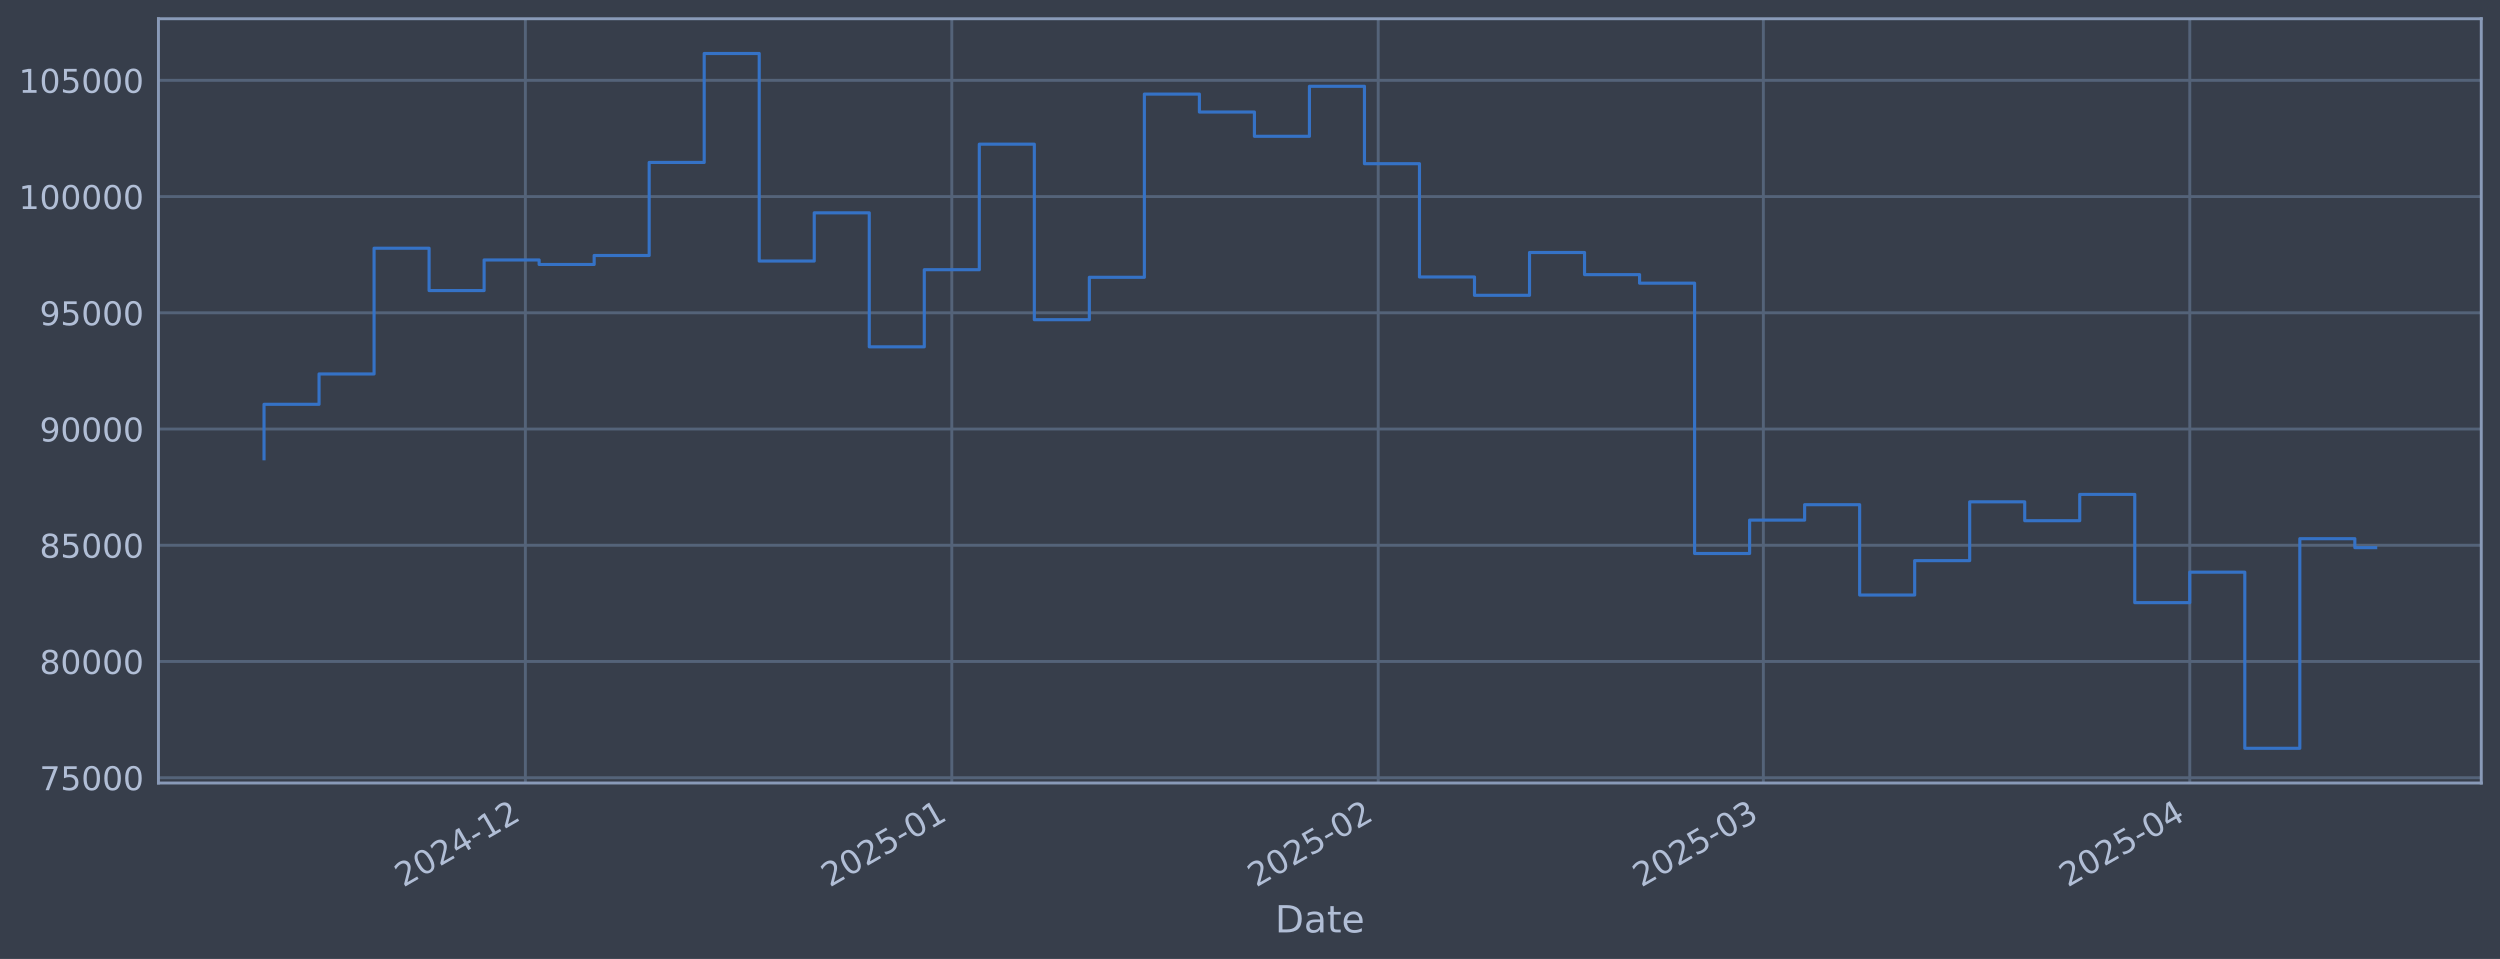
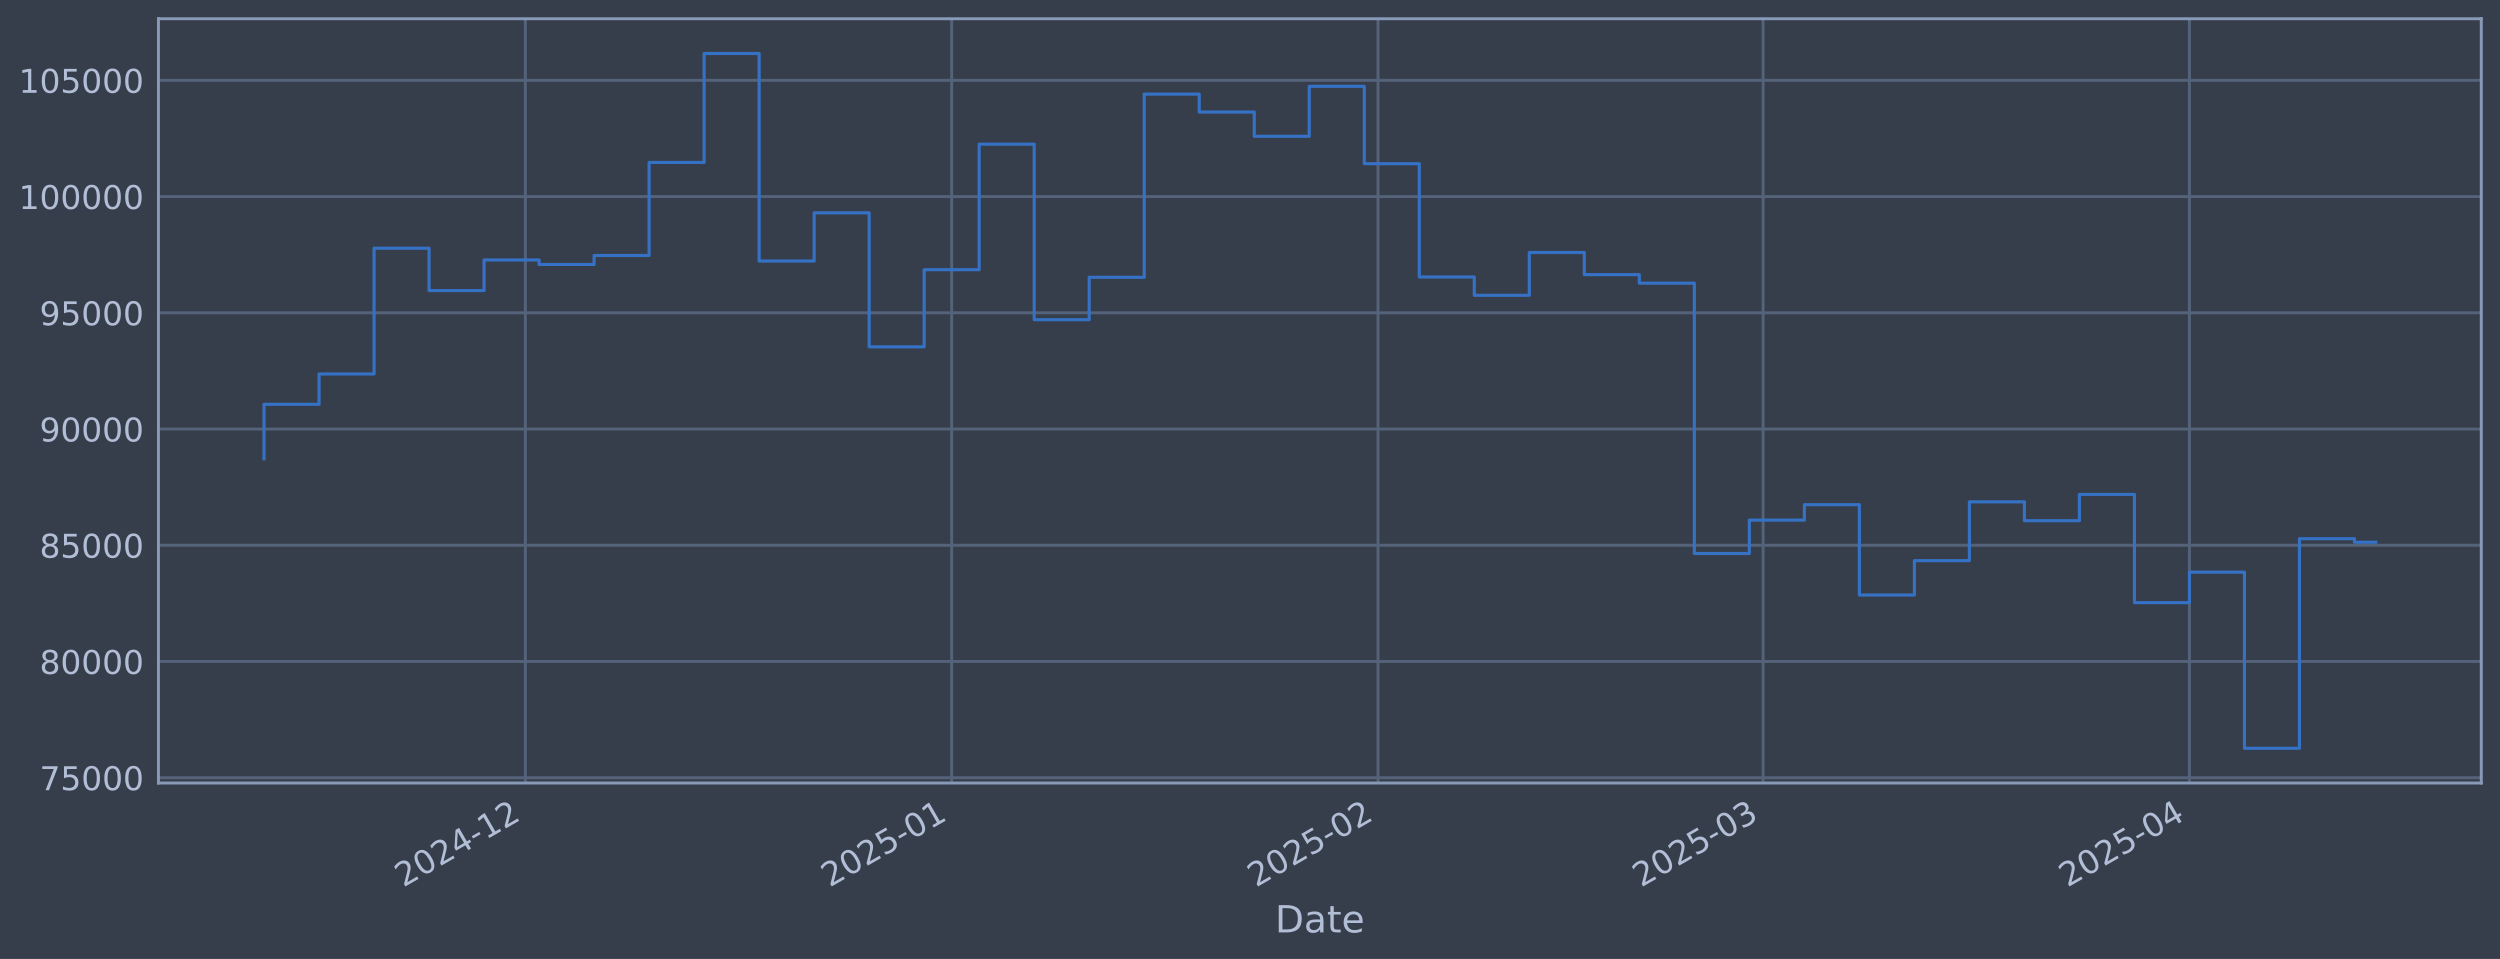
<svg xmlns="http://www.w3.org/2000/svg" xmlns:xlink="http://www.w3.org/1999/xlink" width="960.9pt" height="368.58pt" viewBox="0 0 960.9 368.58" version="1.1">
  <defs>
    <style type="text/css">*{stroke-linejoin: round; stroke-linecap: butt}</style>
  </defs>
  <g id="figure_1">
    <g id="patch_1">
      <path d="M 0 368.58  L 960.9 368.58  L 960.9 0  L 0 0  z " style="fill: #373e4b" />
    </g>
    <g id="axes_1">
      <g id="patch_2">
        <path d="M 60.901 300.96  L 953.701 300.96  L 953.701 7.2  L 60.901 7.2  z " style="fill: #373e4b" />
      </g>
      <g id="matplotlib.axis_1">
        <g id="xtick_1">
          <g id="line2d_1">
-             <path d="M 201.935 300.96  L 201.935 7.2  " clip-path="url(#pc0ff5d4e4d)" style="fill: none; stroke: #546379; stroke-width: 1.12; stroke-linecap: square" />
+             <path d="M 201.918 300.96  L 201.918 7.2  " clip-path="url(#pf04703208c)" style="fill: none; stroke: #546379; stroke-width: 1.12; stroke-linecap: square" />
          </g>
          <g id="line2d_2" />
          <g id="text_1">
-             <g style="fill: #b1bed6" transform="translate(155.0317 341.1745) rotate(-30) scale(0.126 -0.126)">
+             <g style="fill: #b1bed6" transform="translate(155.0145 341.1745) rotate(-30) scale(0.126 -0.126)">
              <defs>
                <path id="DejaVuSans-32" d="M 1228 531  L 3431 531  L 3431 0  L 469 0  L 469 531  Q 828 903 1448 1529  Q 2069 2156 2228 2338  Q 2531 2678 2651 2914  Q 2772 3150 2772 3378  Q 2772 3750 2511 3984  Q 2250 4219 1831 4219  Q 1534 4219 1204 4116  Q 875 4013 500 3803  L 500 4441  Q 881 4594 1212 4672  Q 1544 4750 1819 4750  Q 2544 4750 2975 4387  Q 3406 4025 3406 3419  Q 3406 3131 3298 2873  Q 3191 2616 2906 2266  Q 2828 2175 2409 1742  Q 1991 1309 1228 531  z " transform="scale(0.015625)" />
                <path id="DejaVuSans-30" d="M 2034 4250  Q 1547 4250 1301 3770  Q 1056 3291 1056 2328  Q 1056 1369 1301 889  Q 1547 409 2034 409  Q 2525 409 2770 889  Q 3016 1369 3016 2328  Q 3016 3291 2770 3770  Q 2525 4250 2034 4250  z M 2034 4750  Q 2819 4750 3233 4129  Q 3647 3509 3647 2328  Q 3647 1150 3233 529  Q 2819 -91 2034 -91  Q 1250 -91 836 529  Q 422 1150 422 2328  Q 422 3509 836 4129  Q 1250 4750 2034 4750  z " transform="scale(0.015625)" />
                <path id="DejaVuSans-34" d="M 2419 4116  L 825 1625  L 2419 1625  L 2419 4116  z M 2253 4666  L 3047 4666  L 3047 1625  L 3713 1625  L 3713 1100  L 3047 1100  L 3047 0  L 2419 0  L 2419 1100  L 313 1100  L 313 1709  L 2253 4666  z " transform="scale(0.015625)" />
                <path id="DejaVuSans-2d" d="M 313 2009  L 1997 2009  L 1997 1497  L 313 1497  L 313 2009  z " transform="scale(0.015625)" />
                <path id="DejaVuSans-31" d="M 794 531  L 1825 531  L 1825 4091  L 703 3866  L 703 4441  L 1819 4666  L 2450 4666  L 2450 531  L 3481 531  L 3481 0  L 794 0  L 794 531  z " transform="scale(0.015625)" />
              </defs>
              <use xlink:href="#DejaVuSans-32" />
              <use xlink:href="#DejaVuSans-30" transform="translate(63.62305 0)" />
              <use xlink:href="#DejaVuSans-32" transform="translate(127.2461 0)" />
              <use xlink:href="#DejaVuSans-34" transform="translate(190.8691 0)" />
              <use xlink:href="#DejaVuSans-2d" transform="translate(254.4922 0)" />
              <use xlink:href="#DejaVuSans-31" transform="translate(290.5762 0)" />
              <use xlink:href="#DejaVuSans-32" transform="translate(354.1992 0)" />
            </g>
          </g>
        </g>
        <g id="xtick_2">
          <g id="line2d_3">
-             <path d="M 365.832 300.96  L 365.832 7.2  " clip-path="url(#pc0ff5d4e4d)" style="fill: none; stroke: #546379; stroke-width: 1.12; stroke-linecap: square" />
+             <path d="M 365.786 300.96  L 365.786 7.2  " clip-path="url(#pf04703208c)" style="fill: none; stroke: #546379; stroke-width: 1.12; stroke-linecap: square" />
          </g>
          <g id="line2d_4" />
          <g id="text_2">
-             <g style="fill: #b1bed6" transform="translate(318.9282 341.1745) rotate(-30) scale(0.126 -0.126)">
+             <g style="fill: #b1bed6" transform="translate(318.883 341.1745) rotate(-30) scale(0.126 -0.126)">
              <defs>
                <path id="DejaVuSans-35" d="M 691 4666  L 3169 4666  L 3169 4134  L 1269 4134  L 1269 2991  Q 1406 3038 1543 3061  Q 1681 3084 1819 3084  Q 2600 3084 3056 2656  Q 3513 2228 3513 1497  Q 3513 744 3044 326  Q 2575 -91 1722 -91  Q 1428 -91 1123 -41  Q 819 9 494 109  L 494 744  Q 775 591 1075 516  Q 1375 441 1709 441  Q 2250 441 2565 725  Q 2881 1009 2881 1497  Q 2881 1984 2565 2268  Q 2250 2553 1709 2553  Q 1456 2553 1204 2497  Q 953 2441 691 2322  L 691 4666  z " transform="scale(0.015625)" />
              </defs>
              <use xlink:href="#DejaVuSans-32" />
              <use xlink:href="#DejaVuSans-30" transform="translate(63.62305 0)" />
              <use xlink:href="#DejaVuSans-32" transform="translate(127.2461 0)" />
              <use xlink:href="#DejaVuSans-35" transform="translate(190.8691 0)" />
              <use xlink:href="#DejaVuSans-2d" transform="translate(254.4922 0)" />
              <use xlink:href="#DejaVuSans-30" transform="translate(290.5762 0)" />
              <use xlink:href="#DejaVuSans-31" transform="translate(354.1992 0)" />
            </g>
          </g>
        </g>
        <g id="xtick_3">
          <g id="line2d_5">
-             <path d="M 529.728 300.96  L 529.728 7.2  " clip-path="url(#pc0ff5d4e4d)" style="fill: none; stroke: #546379; stroke-width: 1.12; stroke-linecap: square" />
+             <path d="M 529.655 300.96  L 529.655 7.2  " clip-path="url(#pf04703208c)" style="fill: none; stroke: #546379; stroke-width: 1.12; stroke-linecap: square" />
          </g>
          <g id="line2d_6" />
          <g id="text_3">
-             <g style="fill: #b1bed6" transform="translate(482.8248 341.1745) rotate(-30) scale(0.126 -0.126)">
+             <g style="fill: #b1bed6" transform="translate(482.7515 341.1745) rotate(-30) scale(0.126 -0.126)">
              <use xlink:href="#DejaVuSans-32" />
              <use xlink:href="#DejaVuSans-30" transform="translate(63.62305 0)" />
              <use xlink:href="#DejaVuSans-32" transform="translate(127.2461 0)" />
              <use xlink:href="#DejaVuSans-35" transform="translate(190.8691 0)" />
              <use xlink:href="#DejaVuSans-2d" transform="translate(254.4922 0)" />
              <use xlink:href="#DejaVuSans-30" transform="translate(290.5762 0)" />
              <use xlink:href="#DejaVuSans-32" transform="translate(354.1992 0)" />
            </g>
          </g>
        </g>
        <g id="xtick_4">
          <g id="line2d_7">
-             <path d="M 677.764 300.96  L 677.764 7.2  " clip-path="url(#pc0ff5d4e4d)" style="fill: none; stroke: #546379; stroke-width: 1.12; stroke-linecap: square" />
+             <path d="M 677.665 300.96  L 677.665 7.2  " clip-path="url(#pf04703208c)" style="fill: none; stroke: #546379; stroke-width: 1.12; stroke-linecap: square" />
          </g>
          <g id="line2d_8" />
          <g id="text_4">
-             <g style="fill: #b1bed6" transform="translate(630.8603 341.1745) rotate(-30) scale(0.126 -0.126)">
+             <g style="fill: #b1bed6" transform="translate(630.7617 341.1745) rotate(-30) scale(0.126 -0.126)">
              <defs>
                <path id="DejaVuSans-33" d="M 2597 2516  Q 3050 2419 3304 2112  Q 3559 1806 3559 1356  Q 3559 666 3084 287  Q 2609 -91 1734 -91  Q 1441 -91 1130 -33  Q 819 25 488 141  L 488 750  Q 750 597 1062 519  Q 1375 441 1716 441  Q 2309 441 2620 675  Q 2931 909 2931 1356  Q 2931 1769 2642 2001  Q 2353 2234 1838 2234  L 1294 2234  L 1294 2753  L 1863 2753  Q 2328 2753 2575 2939  Q 2822 3125 2822 3475  Q 2822 3834 2567 4026  Q 2313 4219 1838 4219  Q 1578 4219 1281 4162  Q 984 4106 628 3988  L 628 4550  Q 988 4650 1302 4700  Q 1616 4750 1894 4750  Q 2613 4750 3031 4423  Q 3450 4097 3450 3541  Q 3450 3153 3228 2886  Q 3006 2619 2597 2516  z " transform="scale(0.015625)" />
              </defs>
              <use xlink:href="#DejaVuSans-32" />
              <use xlink:href="#DejaVuSans-30" transform="translate(63.62305 0)" />
              <use xlink:href="#DejaVuSans-32" transform="translate(127.2461 0)" />
              <use xlink:href="#DejaVuSans-35" transform="translate(190.8691 0)" />
              <use xlink:href="#DejaVuSans-2d" transform="translate(254.4922 0)" />
              <use xlink:href="#DejaVuSans-30" transform="translate(290.5762 0)" />
              <use xlink:href="#DejaVuSans-33" transform="translate(354.1992 0)" />
            </g>
          </g>
        </g>
        <g id="xtick_5">
          <g id="line2d_9">
-             <path d="M 841.66 300.96  L 841.66 7.2  " clip-path="url(#pc0ff5d4e4d)" style="fill: none; stroke: #546379; stroke-width: 1.12; stroke-linecap: square" />
+             <path d="M 841.533 300.96  L 841.533 7.2  " clip-path="url(#pf04703208c)" style="fill: none; stroke: #546379; stroke-width: 1.12; stroke-linecap: square" />
          </g>
          <g id="line2d_10" />
          <g id="text_5">
-             <g style="fill: #b1bed6" transform="translate(794.7568 341.1745) rotate(-30) scale(0.126 -0.126)">
+             <g style="fill: #b1bed6" transform="translate(794.6301 341.1745) rotate(-30) scale(0.126 -0.126)">
              <use xlink:href="#DejaVuSans-32" />
              <use xlink:href="#DejaVuSans-30" transform="translate(63.62305 0)" />
              <use xlink:href="#DejaVuSans-32" transform="translate(127.2461 0)" />
              <use xlink:href="#DejaVuSans-35" transform="translate(190.8691 0)" />
              <use xlink:href="#DejaVuSans-2d" transform="translate(254.4922 0)" />
              <use xlink:href="#DejaVuSans-30" transform="translate(290.5762 0)" />
              <use xlink:href="#DejaVuSans-34" transform="translate(354.1992 0)" />
            </g>
          </g>
        </g>
        <g id="text_6">
          <g style="fill: #b1bed6" transform="translate(490.0914 358.3856) scale(0.144 -0.144)">
            <defs>
              <path id="DejaVuSans-44" d="M 1259 4147  L 1259 519  L 2022 519  Q 2988 519 3436 956  Q 3884 1394 3884 2338  Q 3884 3275 3436 3711  Q 2988 4147 2022 4147  L 1259 4147  z M 628 4666  L 1925 4666  Q 3281 4666 3915 4102  Q 4550 3538 4550 2338  Q 4550 1131 3912 565  Q 3275 0 1925 0  L 628 0  L 628 4666  z " transform="scale(0.015625)" />
              <path id="DejaVuSans-61" d="M 2194 1759  Q 1497 1759 1228 1600  Q 959 1441 959 1056  Q 959 750 1161 570  Q 1363 391 1709 391  Q 2188 391 2477 730  Q 2766 1069 2766 1631  L 2766 1759  L 2194 1759  z M 3341 1997  L 3341 0  L 2766 0  L 2766 531  Q 2569 213 2275 61  Q 1981 -91 1556 -91  Q 1019 -91 701 211  Q 384 513 384 1019  Q 384 1609 779 1909  Q 1175 2209 1959 2209  L 2766 2209  L 2766 2266  Q 2766 2663 2505 2880  Q 2244 3097 1772 3097  Q 1472 3097 1187 3025  Q 903 2953 641 2809  L 641 3341  Q 956 3463 1253 3523  Q 1550 3584 1831 3584  Q 2591 3584 2966 3190  Q 3341 2797 3341 1997  z " transform="scale(0.015625)" />
              <path id="DejaVuSans-74" d="M 1172 4494  L 1172 3500  L 2356 3500  L 2356 3053  L 1172 3053  L 1172 1153  Q 1172 725 1289 603  Q 1406 481 1766 481  L 2356 481  L 2356 0  L 1766 0  Q 1100 0 847 248  Q 594 497 594 1153  L 594 3053  L 172 3053  L 172 3500  L 594 3500  L 594 4494  L 1172 4494  z " transform="scale(0.015625)" />
              <path id="DejaVuSans-65" d="M 3597 1894  L 3597 1613  L 953 1613  Q 991 1019 1311 708  Q 1631 397 2203 397  Q 2534 397 2845 478  Q 3156 559 3463 722  L 3463 178  Q 3153 47 2828 -22  Q 2503 -91 2169 -91  Q 1331 -91 842 396  Q 353 884 353 1716  Q 353 2575 817 3079  Q 1281 3584 2069 3584  Q 2775 3584 3186 3129  Q 3597 2675 3597 1894  z M 3022 2063  Q 3016 2534 2758 2815  Q 2500 3097 2075 3097  Q 1594 3097 1305 2825  Q 1016 2553 972 2059  L 3022 2063  z " transform="scale(0.015625)" />
            </defs>
            <use xlink:href="#DejaVuSans-44" />
            <use xlink:href="#DejaVuSans-61" transform="translate(77.00195 0)" />
            <use xlink:href="#DejaVuSans-74" transform="translate(138.2812 0)" />
            <use xlink:href="#DejaVuSans-65" transform="translate(177.4902 0)" />
          </g>
        </g>
      </g>
      <g id="matplotlib.axis_2">
        <g id="ytick_1">
          <g id="line2d_11">
-             <path d="M 60.901 298.924  L 953.701 298.924  " clip-path="url(#pc0ff5d4e4d)" style="fill: none; stroke: #546379; stroke-width: 1.12; stroke-linecap: square" />
+             <path d="M 60.901 298.924  L 953.701 298.924  " clip-path="url(#pf04703208c)" style="fill: none; stroke: #546379; stroke-width: 1.12; stroke-linecap: square" />
          </g>
          <g id="line2d_12" />
          <g id="text_7">
            <g style="fill: #b1bed6" transform="translate(15.21675 303.7108) scale(0.126 -0.126)">
              <defs>
                <path id="DejaVuSans-37" d="M 525 4666  L 3525 4666  L 3525 4397  L 1831 0  L 1172 0  L 2766 4134  L 525 4134  L 525 4666  z " transform="scale(0.015625)" />
              </defs>
              <use xlink:href="#DejaVuSans-37" />
              <use xlink:href="#DejaVuSans-35" transform="translate(63.62305 0)" />
              <use xlink:href="#DejaVuSans-30" transform="translate(127.2461 0)" />
              <use xlink:href="#DejaVuSans-30" transform="translate(190.8691 0)" />
              <use xlink:href="#DejaVuSans-30" transform="translate(254.4922 0)" />
            </g>
          </g>
        </g>
        <g id="ytick_2">
          <g id="line2d_13">
-             <path d="M 60.901 254.25  L 953.701 254.25  " clip-path="url(#pc0ff5d4e4d)" style="fill: none; stroke: #546379; stroke-width: 1.12; stroke-linecap: square" />
+             <path d="M 60.901 254.25  L 953.701 254.25  " clip-path="url(#pf04703208c)" style="fill: none; stroke: #546379; stroke-width: 1.12; stroke-linecap: square" />
          </g>
          <g id="line2d_14" />
          <g id="text_8">
            <g style="fill: #b1bed6" transform="translate(15.21675 259.037) scale(0.126 -0.126)">
              <defs>
                <path id="DejaVuSans-38" d="M 2034 2216  Q 1584 2216 1326 1975  Q 1069 1734 1069 1313  Q 1069 891 1326 650  Q 1584 409 2034 409  Q 2484 409 2743 651  Q 3003 894 3003 1313  Q 3003 1734 2745 1975  Q 2488 2216 2034 2216  z M 1403 2484  Q 997 2584 770 2862  Q 544 3141 544 3541  Q 544 4100 942 4425  Q 1341 4750 2034 4750  Q 2731 4750 3128 4425  Q 3525 4100 3525 3541  Q 3525 3141 3298 2862  Q 3072 2584 2669 2484  Q 3125 2378 3379 2068  Q 3634 1759 3634 1313  Q 3634 634 3220 271  Q 2806 -91 2034 -91  Q 1263 -91 848 271  Q 434 634 434 1313  Q 434 1759 690 2068  Q 947 2378 1403 2484  z M 1172 3481  Q 1172 3119 1398 2916  Q 1625 2713 2034 2713  Q 2441 2713 2670 2916  Q 2900 3119 2900 3481  Q 2900 3844 2670 4047  Q 2441 4250 2034 4250  Q 1625 4250 1398 4047  Q 1172 3844 1172 3481  z " transform="scale(0.015625)" />
              </defs>
              <use xlink:href="#DejaVuSans-38" />
              <use xlink:href="#DejaVuSans-30" transform="translate(63.62305 0)" />
              <use xlink:href="#DejaVuSans-30" transform="translate(127.2461 0)" />
              <use xlink:href="#DejaVuSans-30" transform="translate(190.8691 0)" />
              <use xlink:href="#DejaVuSans-30" transform="translate(254.4922 0)" />
            </g>
          </g>
        </g>
        <g id="ytick_3">
          <g id="line2d_15">
-             <path d="M 60.901 209.576  L 953.701 209.576  " clip-path="url(#pc0ff5d4e4d)" style="fill: none; stroke: #546379; stroke-width: 1.12; stroke-linecap: square" />
+             <path d="M 60.901 209.576  L 953.701 209.576  " clip-path="url(#pf04703208c)" style="fill: none; stroke: #546379; stroke-width: 1.12; stroke-linecap: square" />
          </g>
          <g id="line2d_16" />
          <g id="text_9">
            <g style="fill: #b1bed6" transform="translate(15.21675 214.3633) scale(0.126 -0.126)">
              <use xlink:href="#DejaVuSans-38" />
              <use xlink:href="#DejaVuSans-35" transform="translate(63.62305 0)" />
              <use xlink:href="#DejaVuSans-30" transform="translate(127.2461 0)" />
              <use xlink:href="#DejaVuSans-30" transform="translate(190.8691 0)" />
              <use xlink:href="#DejaVuSans-30" transform="translate(254.4922 0)" />
            </g>
          </g>
        </g>
        <g id="ytick_4">
          <g id="line2d_17">
-             <path d="M 60.901 164.903  L 953.701 164.903  " clip-path="url(#pc0ff5d4e4d)" style="fill: none; stroke: #546379; stroke-width: 1.12; stroke-linecap: square" />
+             <path d="M 60.901 164.903  L 953.701 164.903  " clip-path="url(#pf04703208c)" style="fill: none; stroke: #546379; stroke-width: 1.12; stroke-linecap: square" />
          </g>
          <g id="line2d_18" />
          <g id="text_10">
            <g style="fill: #b1bed6" transform="translate(15.21675 169.6896) scale(0.126 -0.126)">
              <defs>
                <path id="DejaVuSans-39" d="M 703 97  L 703 672  Q 941 559 1184 500  Q 1428 441 1663 441  Q 2288 441 2617 861  Q 2947 1281 2994 2138  Q 2813 1869 2534 1725  Q 2256 1581 1919 1581  Q 1219 1581 811 2004  Q 403 2428 403 3163  Q 403 3881 828 4315  Q 1253 4750 1959 4750  Q 2769 4750 3195 4129  Q 3622 3509 3622 2328  Q 3622 1225 3098 567  Q 2575 -91 1691 -91  Q 1453 -91 1209 -44  Q 966 3 703 97  z M 1959 2075  Q 2384 2075 2632 2365  Q 2881 2656 2881 3163  Q 2881 3666 2632 3958  Q 2384 4250 1959 4250  Q 1534 4250 1286 3958  Q 1038 3666 1038 3163  Q 1038 2656 1286 2365  Q 1534 2075 1959 2075  z " transform="scale(0.015625)" />
              </defs>
              <use xlink:href="#DejaVuSans-39" />
              <use xlink:href="#DejaVuSans-30" transform="translate(63.62305 0)" />
              <use xlink:href="#DejaVuSans-30" transform="translate(127.2461 0)" />
              <use xlink:href="#DejaVuSans-30" transform="translate(190.8691 0)" />
              <use xlink:href="#DejaVuSans-30" transform="translate(254.4922 0)" />
            </g>
          </g>
        </g>
        <g id="ytick_5">
          <g id="line2d_19">
-             <path d="M 60.901 120.229  L 953.701 120.229  " clip-path="url(#pc0ff5d4e4d)" style="fill: none; stroke: #546379; stroke-width: 1.12; stroke-linecap: square" />
+             <path d="M 60.901 120.229  L 953.701 120.229  " clip-path="url(#pf04703208c)" style="fill: none; stroke: #546379; stroke-width: 1.12; stroke-linecap: square" />
          </g>
          <g id="line2d_20" />
          <g id="text_11">
            <g style="fill: #b1bed6" transform="translate(15.21675 125.0159) scale(0.126 -0.126)">
              <use xlink:href="#DejaVuSans-39" />
              <use xlink:href="#DejaVuSans-35" transform="translate(63.62305 0)" />
              <use xlink:href="#DejaVuSans-30" transform="translate(127.2461 0)" />
              <use xlink:href="#DejaVuSans-30" transform="translate(190.8691 0)" />
              <use xlink:href="#DejaVuSans-30" transform="translate(254.4922 0)" />
            </g>
          </g>
        </g>
        <g id="ytick_6">
          <g id="line2d_21">
-             <path d="M 60.901 75.555  L 953.701 75.555  " clip-path="url(#pc0ff5d4e4d)" style="fill: none; stroke: #546379; stroke-width: 1.12; stroke-linecap: square" />
+             <path d="M 60.901 75.555  L 953.701 75.555  " clip-path="url(#pf04703208c)" style="fill: none; stroke: #546379; stroke-width: 1.12; stroke-linecap: square" />
          </g>
          <g id="line2d_22" />
          <g id="text_12">
            <g style="fill: #b1bed6" transform="translate(7.2 80.34213) scale(0.126 -0.126)">
              <use xlink:href="#DejaVuSans-31" />
              <use xlink:href="#DejaVuSans-30" transform="translate(63.62305 0)" />
              <use xlink:href="#DejaVuSans-30" transform="translate(127.2461 0)" />
              <use xlink:href="#DejaVuSans-30" transform="translate(190.8691 0)" />
              <use xlink:href="#DejaVuSans-30" transform="translate(254.4922 0)" />
              <use xlink:href="#DejaVuSans-30" transform="translate(318.1152 0)" />
            </g>
          </g>
        </g>
        <g id="ytick_7">
          <g id="line2d_23">
-             <path d="M 60.901 30.881  L 953.701 30.881  " clip-path="url(#pc0ff5d4e4d)" style="fill: none; stroke: #546379; stroke-width: 1.12; stroke-linecap: square" />
+             <path d="M 60.901 30.881  L 953.701 30.881  " clip-path="url(#pf04703208c)" style="fill: none; stroke: #546379; stroke-width: 1.12; stroke-linecap: square" />
          </g>
          <g id="line2d_24" />
          <g id="text_13">
            <g style="fill: #b1bed6" transform="translate(7.2 35.6684) scale(0.126 -0.126)">
              <use xlink:href="#DejaVuSans-31" />
              <use xlink:href="#DejaVuSans-30" transform="translate(63.62305 0)" />
              <use xlink:href="#DejaVuSans-35" transform="translate(127.2461 0)" />
              <use xlink:href="#DejaVuSans-30" transform="translate(190.8691 0)" />
              <use xlink:href="#DejaVuSans-30" transform="translate(254.4922 0)" />
              <use xlink:href="#DejaVuSans-30" transform="translate(318.1152 0)" />
            </g>
          </g>
        </g>
      </g>
      <g id="line2d_25">
-         <path d="M 101.482 176.341  L 101.482 155.403  L 122.63 155.403  L 122.63 143.732  L 143.778 143.732  L 143.778 95.418  L 164.926 95.418  L 164.926 111.678  L 186.074 111.678  L 186.074 99.915  L 207.222 99.915  L 207.222 101.649  L 228.37 101.649  L 228.37 98.2  L 249.518 98.2  L 249.518 62.443  L 270.666 62.443  L 270.666 20.553  L 291.814 20.553  L 291.814 100.335  L 312.962 100.335  L 312.962 81.808  L 334.11 81.808  L 334.11 133.306  L 355.258 133.306  L 355.258 103.667  L 376.405 103.667  L 376.405 55.422  L 397.553 55.422  L 397.553 122.885  L 418.701 122.885  L 418.701 106.584  L 439.849 106.584  L 439.849 36.163  L 460.997 36.163  L 460.997 43.059  L 482.145 43.059  L 482.145 52.391  L 503.293 52.391  L 503.293 33.169  L 524.441 33.169  L 524.441 62.915  L 545.589 62.915  L 545.589 106.463  L 566.737 106.463  L 566.737 113.51  L 587.885 113.51  L 587.885 97.056  L 609.033 97.056  L 609.033 105.551  L 630.181 105.551  L 630.181 108.839  L 651.329 108.839  L 651.329 212.74  L 672.477 212.74  L 672.477 199.911  L 693.625 199.911  L 693.625 193.981  L 714.772 193.981  L 714.772 228.703  L 735.92 228.703  L 735.92 215.477  L 757.068 215.477  L 757.068 192.89  L 778.216 192.89  L 778.216 200.132  L 799.364 200.132  L 799.364 190.029  L 820.512 190.029  L 820.512 231.635  L 841.66 231.635  L 841.66 219.923  L 862.808 219.923  L 862.808 287.607  L 883.956 287.607  L 883.956 207.045  L 905.104 207.045  L 905.104 210.494  L 913.119 210.494  " clip-path="url(#pc0ff5d4e4d)" style="fill: none; stroke: #3572c6; stroke-width: 1.2; stroke-linecap: square" />
+         <path d="M 101.482 176.341  L 101.482 155.403  L 122.627 155.403  L 122.627 143.732  L 143.771 143.732  L 143.771 95.418  L 164.915 95.418  L 164.915 111.678  L 186.06 111.678  L 186.06 99.915  L 207.204 99.915  L 207.204 101.649  L 228.348 101.649  L 228.348 98.2  L 249.493 98.2  L 249.493 62.443  L 270.637 62.443  L 270.637 20.553  L 291.781 20.553  L 291.781 100.335  L 312.925 100.335  L 312.925 81.808  L 334.07 81.808  L 334.07 133.306  L 355.214 133.306  L 355.214 103.667  L 376.358 103.667  L 376.358 55.422  L 397.503 55.422  L 397.503 122.885  L 418.647 122.885  L 418.647 106.584  L 439.791 106.584  L 439.791 36.163  L 460.936 36.163  L 460.936 43.059  L 482.08 43.059  L 482.08 52.391  L 503.224 52.391  L 503.224 33.169  L 524.369 33.169  L 524.369 62.915  L 545.513 62.915  L 545.513 106.463  L 566.657 106.463  L 566.657 113.51  L 587.802 113.51  L 587.802 97.056  L 608.946 97.056  L 608.946 105.551  L 630.09 105.551  L 630.09 108.839  L 651.235 108.839  L 651.235 212.74  L 672.379 212.74  L 672.379 199.911  L 693.523 199.911  L 693.523 193.981  L 714.668 193.981  L 714.668 228.703  L 735.812 228.703  L 735.812 215.477  L 756.956 215.477  L 756.956 192.89  L 778.1 192.89  L 778.1 200.132  L 799.245 200.132  L 799.245 190.029  L 820.389 190.029  L 820.389 231.635  L 841.533 231.635  L 841.533 219.923  L 862.678 219.923  L 862.678 287.607  L 883.822 287.607  L 883.822 207.045  L 904.966 207.045  L 904.966 208.404  L 913.119 208.404  " clip-path="url(#pf04703208c)" style="fill: none; stroke: #3572c6; stroke-width: 1.2; stroke-linecap: square" />
      </g>
      <g id="patch_3">
        <path d="M 60.901 300.96  L 60.901 7.2  " style="fill: none; stroke: #899ab8; stroke-width: 1.12; stroke-linejoin: miter; stroke-linecap: square" />
      </g>
      <g id="patch_4">
        <path d="M 953.701 300.96  L 953.701 7.2  " style="fill: none; stroke: #899ab8; stroke-width: 1.12; stroke-linejoin: miter; stroke-linecap: square" />
      </g>
      <g id="patch_5">
        <path d="M 60.901 300.96  L 953.701 300.96  " style="fill: none; stroke: #899ab8; stroke-width: 1.12; stroke-linejoin: miter; stroke-linecap: square" />
      </g>
      <g id="patch_6">
        <path d="M 60.901 7.2  L 953.701 7.2  " style="fill: none; stroke: #899ab8; stroke-width: 1.12; stroke-linejoin: miter; stroke-linecap: square" />
      </g>
    </g>
  </g>
  <defs>
-     <clipPath id="pc0ff5d4e4d">
+     <clipPath id="pf04703208c">
      <rect x="60.901" y="7.2" width="892.8" height="293.76" />
    </clipPath>
  </defs>
</svg>
